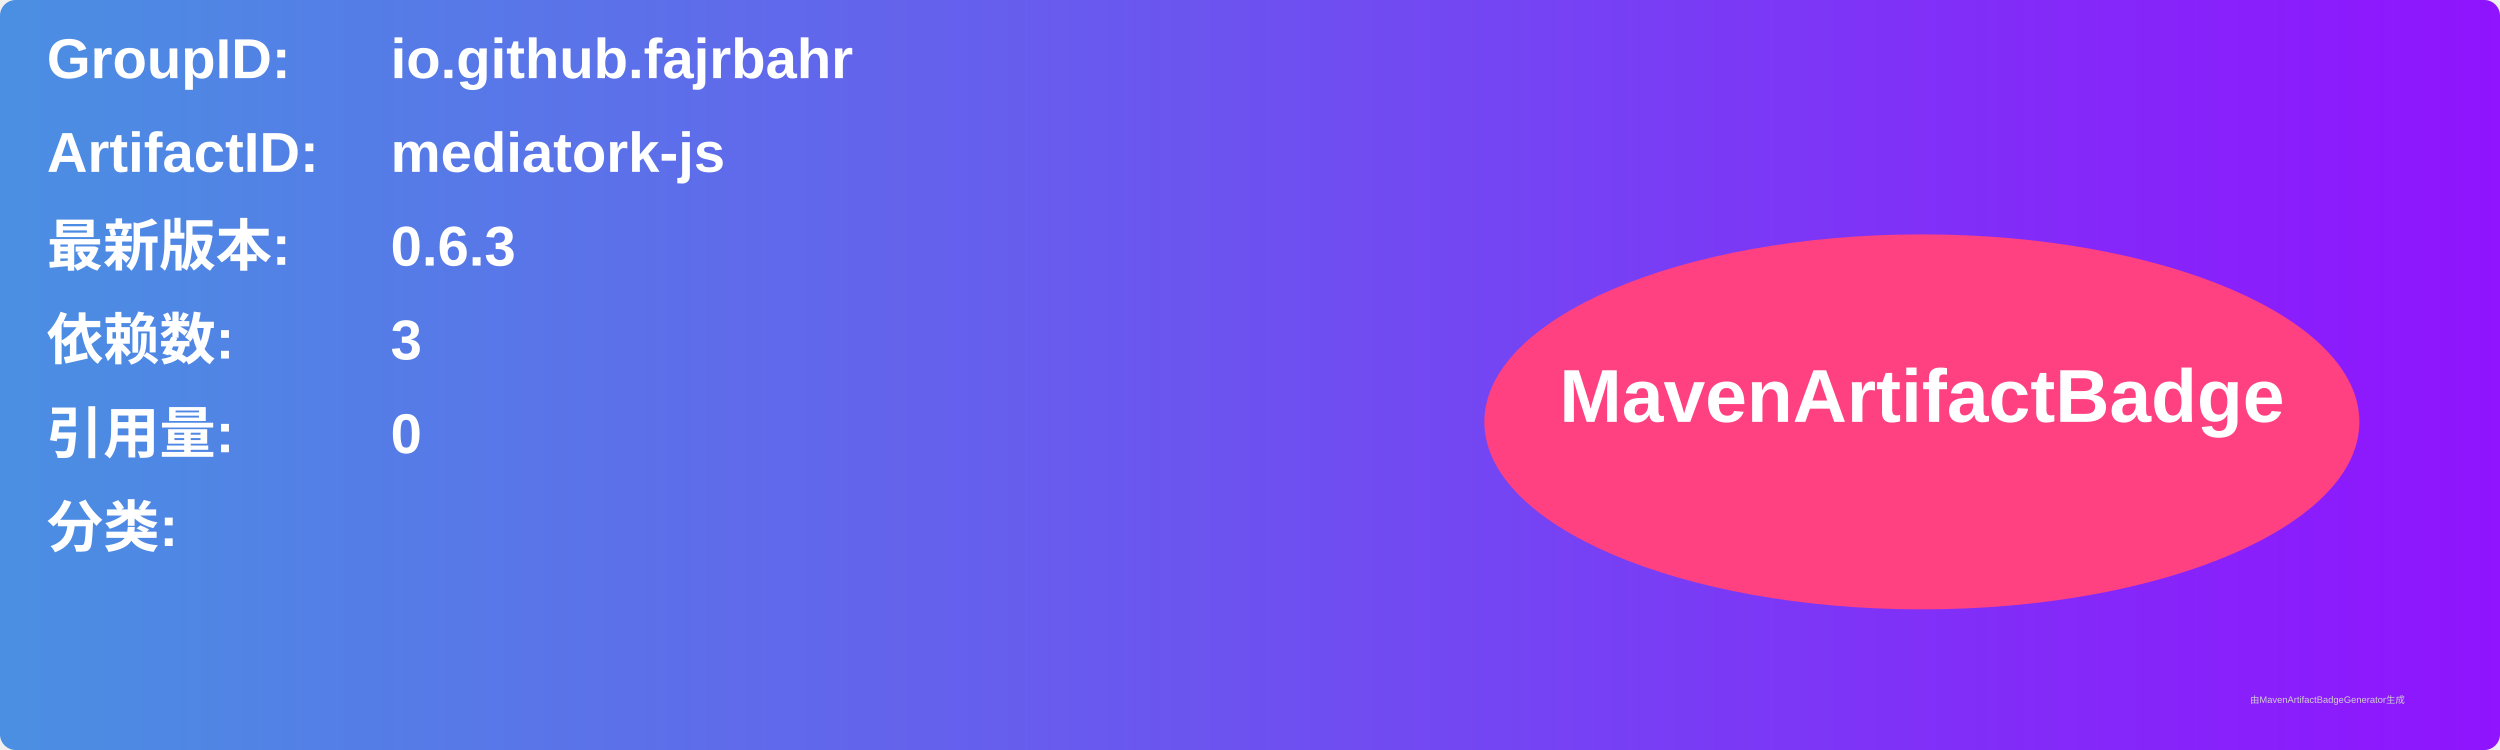
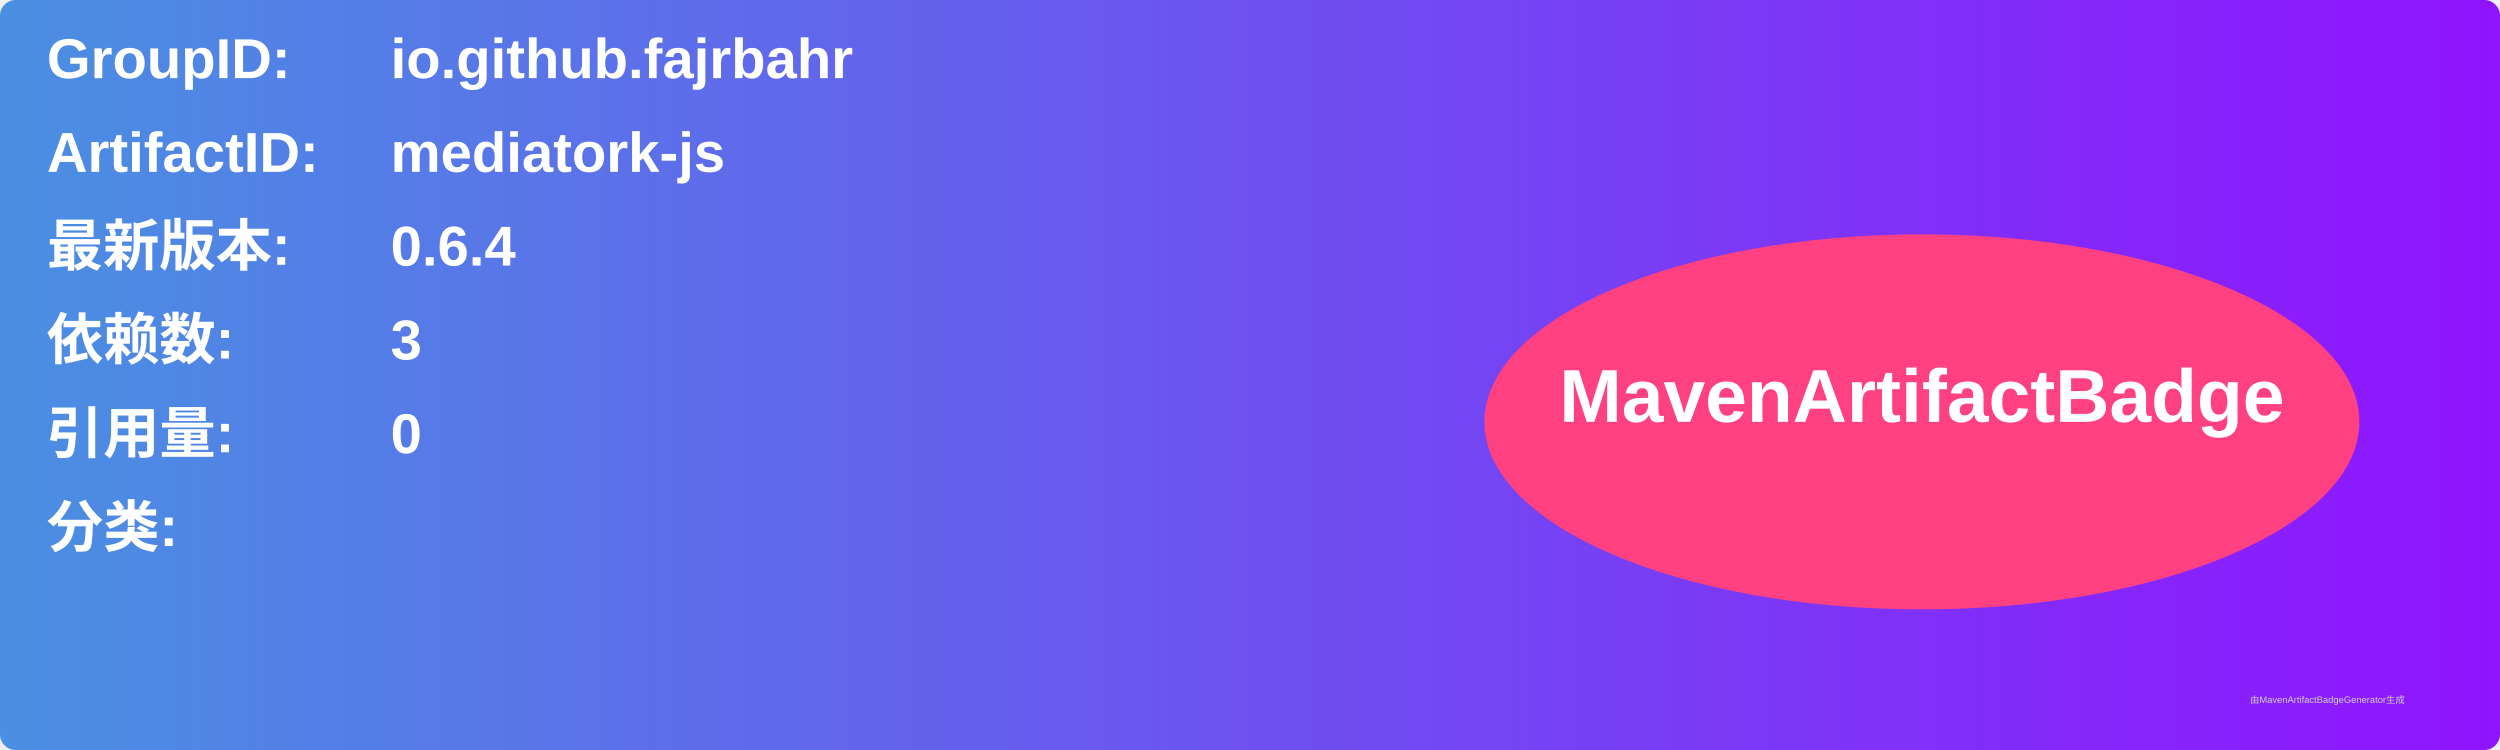
<svg xmlns="http://www.w3.org/2000/svg" width="800" height="240" viewBox="0 0 800 240">
  <linearGradient id="grad" x1="0%" y1="0%" x2="100%" y2="0%">
    <stop offset="0%" stop-color="#4a90e2" />
    <stop offset="100%" stop-color="#9013fe" />
  </linearGradient>
  <rect width="100%" height="100%" rx="5" ry="5" fill="url(#grad)" />
  <g transform="translate(15, 15)">
    <text x="0" y="10" font-family="Arial" font-size="18" fill="white" font-weight="bold" width="260">GroupID:</text>
    <text x="110" y="10" font-family="Arial" font-size="18" fill="white" font-weight="bold" width="460">io.github.fajrbahr</text>
    <text x="0" y="40" font-family="Arial" font-size="18" fill="white" font-weight="bold" width="260">ArtifactID:</text>
    <text x="110" y="40" font-family="Arial" font-size="18" fill="white" font-weight="bold" width="460">mediatork-js</text>
    <text x="0" y="70" font-family="Arial" font-size="18" fill="white" font-weight="bold">最新版本:</text>
    <text x="110" y="70" font-family="Arial" font-size="18" fill="white" font-weight="bold">
-       <tspan font-weight="bold">0.6.3</tspan>
+       <tspan font-weight="bold">0.6.4</tspan>
    </text>
    <text x="0" y="100" font-family="Arial" font-size="18" fill="white" font-weight="bold">依赖数: </text>
    <text x="110" y="100" font-family="Arial" font-size="18" fill="white">
      <tspan font-weight="bold">3</tspan>
    </text>
    <text x="0" y="130" font-family="Arial" font-size="18" fill="white" font-weight="bold">引用量: </text>
    <text x="110" y="130" font-family="Arial" font-size="18" fill="white">
      <tspan font-weight="bold">0</tspan>
    </text>
    <text x="0" y="160" font-family="Arial" font-size="18" fill="white" font-weight="bold">分类:</text>
    <text x="10" y="190" font-family="Arial" font-size="10" fill="white">
      <tspan font-weight="bold" />
    </text>
    <ellipse cx="600" cy="120" rx="140" ry="60" fill="#ff4081" />
    <text x="600" y="120" text-anchor="middle" font-family="Arial" font-size="24" fill="white" font-weight="bold">MavenArtifactBadge</text>
  </g>
  <text x="720" y="225" font-family="Arial" font-size="3" fill="#d0d0d0">由MavenArtifactBadgeGenerator生成</text>
</svg>
